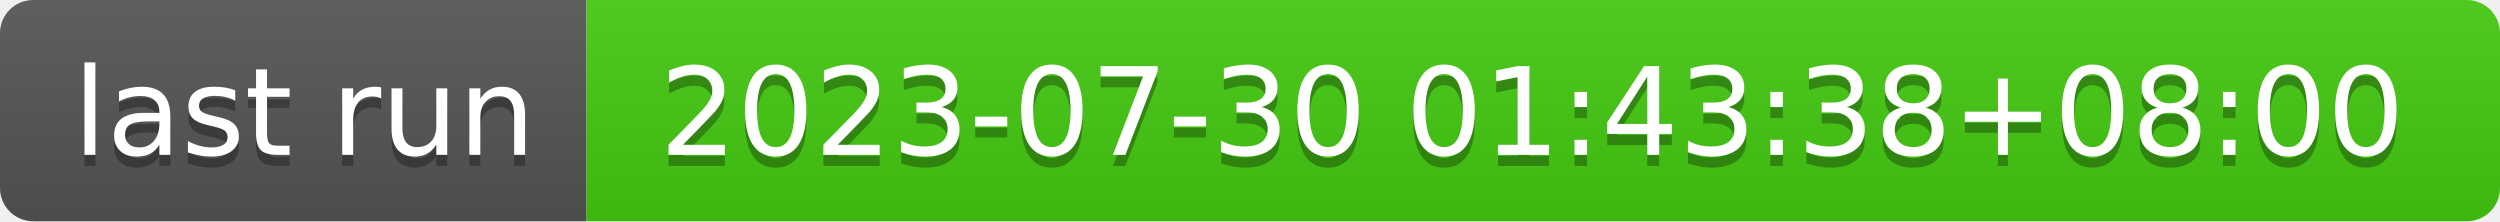
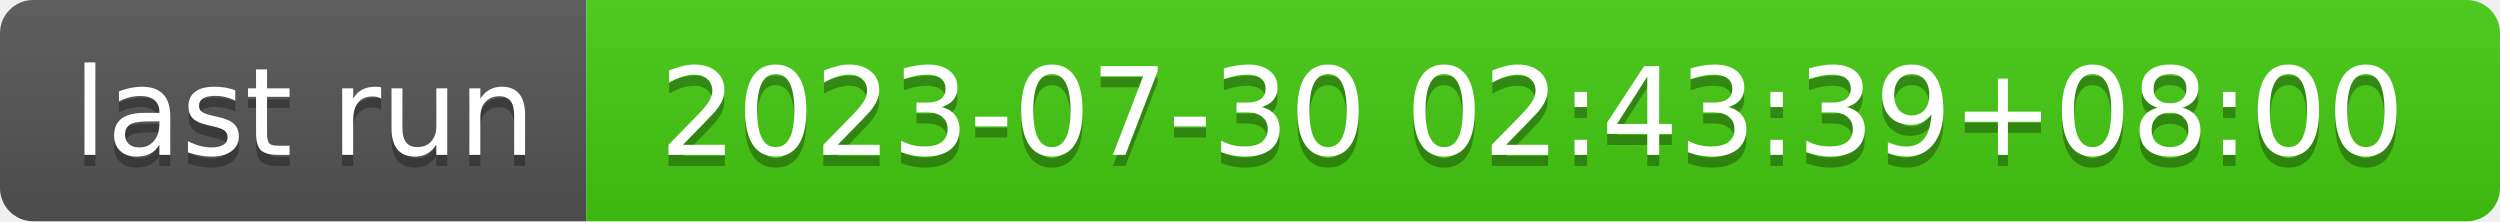
- <svg xmlns="http://www.w3.org/2000/svg" width="226" height="20" role="img" aria-label="last run: 2023-07-30 01:43:38+08:00">
+ <svg xmlns="http://www.w3.org/2000/svg" width="226" height="20" role="img" aria-label="last run: 2023-07-30 02:43:39+08:00">
  <linearGradient id="s" x2="0" y2="100%">
    <stop offset="0" stop-color="#bbb" stop-opacity=".1" />
    <stop offset="1" stop-opacity=".1" />
  </linearGradient>
  <clipPath id="r">
    <rect width="226" height="20" rx="3" fill="#fff" />
  </clipPath>
  <g clip-path="url(#r)">
    <rect width="53" height="20" fill="#555" />
    <rect x="53" width="173" height="20" fill="#4c1" />
    <rect width="226" height="20" fill="url(#s)" />
  </g>
  <g fill="#fff" text-anchor="middle" font-family="Verdana,Geneva,DejaVu Sans,sans-serif" text-rendering="geometricPrecision" font-size="110">
    <text aria-hidden="true" x="275" y="150" fill="#010101" fill-opacity=".3" transform="scale(.1)" textLength="430">last run</text>
    <text x="275" y="140" transform="scale(.1)" fill="#fff" textLength="430">last run</text>
-     <text aria-hidden="true" x="1385" y="150" fill="#010101" fill-opacity=".3" transform="scale(.1)" textLength="1630">2023-07-30 01:43:38+08:00</text>
-     <text x="1385" y="140" transform="scale(.1)" fill="#fff" textLength="1630">2023-07-30 01:43:38+08:00</text>
+     <text aria-hidden="true" x="1385" y="150" fill="#010101" fill-opacity=".3" transform="scale(.1)" textLength="1630">2023-07-30 02:43:39+08:00</text>
+     <text x="1385" y="140" transform="scale(.1)" fill="#fff" textLength="1630">2023-07-30 02:43:39+08:00</text>
  </g>
</svg>
